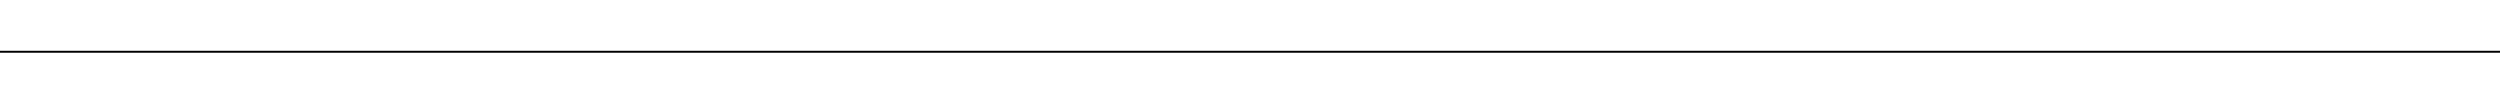
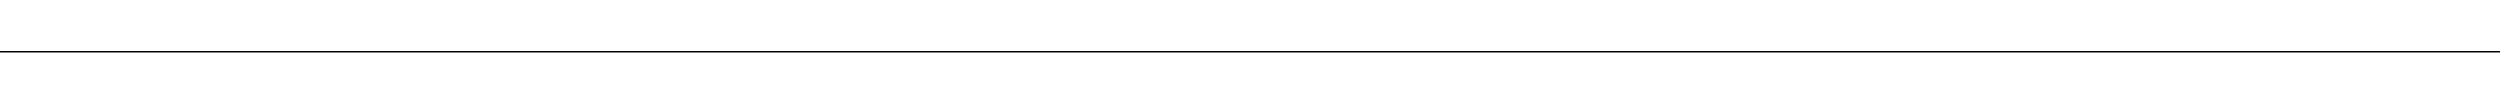
<svg xmlns="http://www.w3.org/2000/svg" width="640" height="26" viewBox="0 0 640 26">
-   <path d="M0 13.25H640" fill="none" stroke="currentColor" stroke-width="0.5" />
+   <path d="M0 13.25H640" fill="none" stroke="currentColor" stroke-width="0.375" />
</svg>
